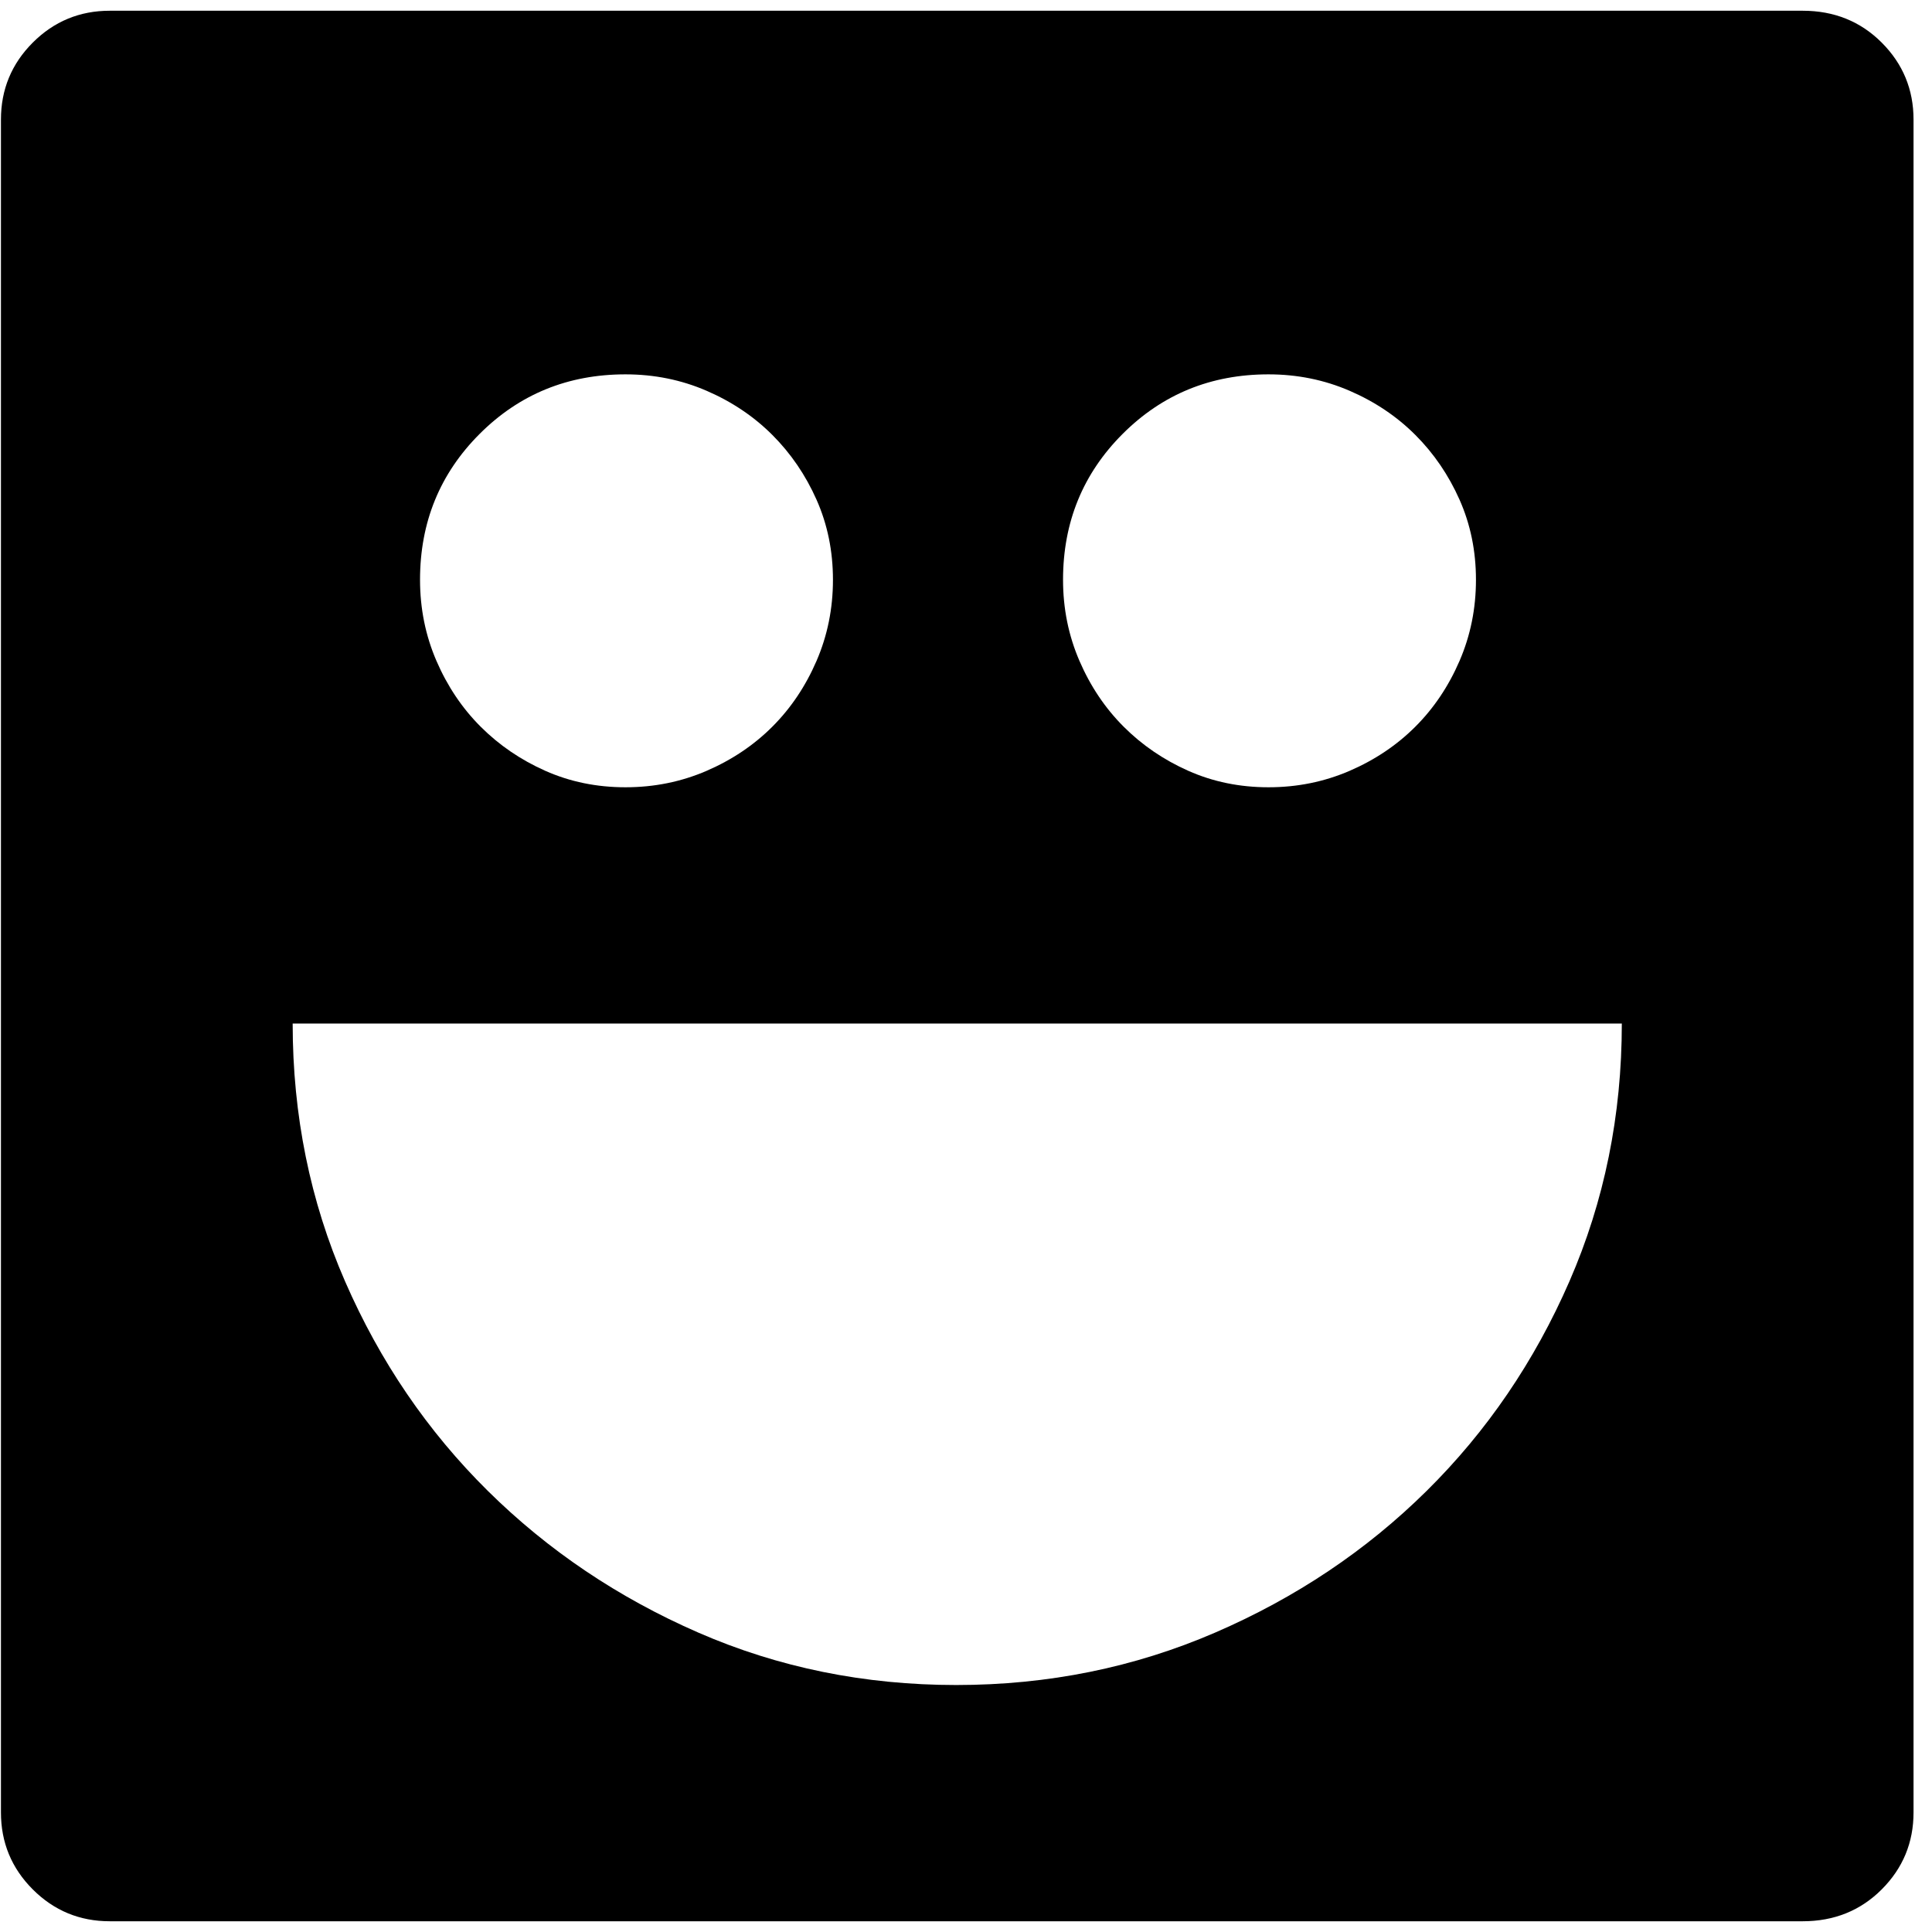
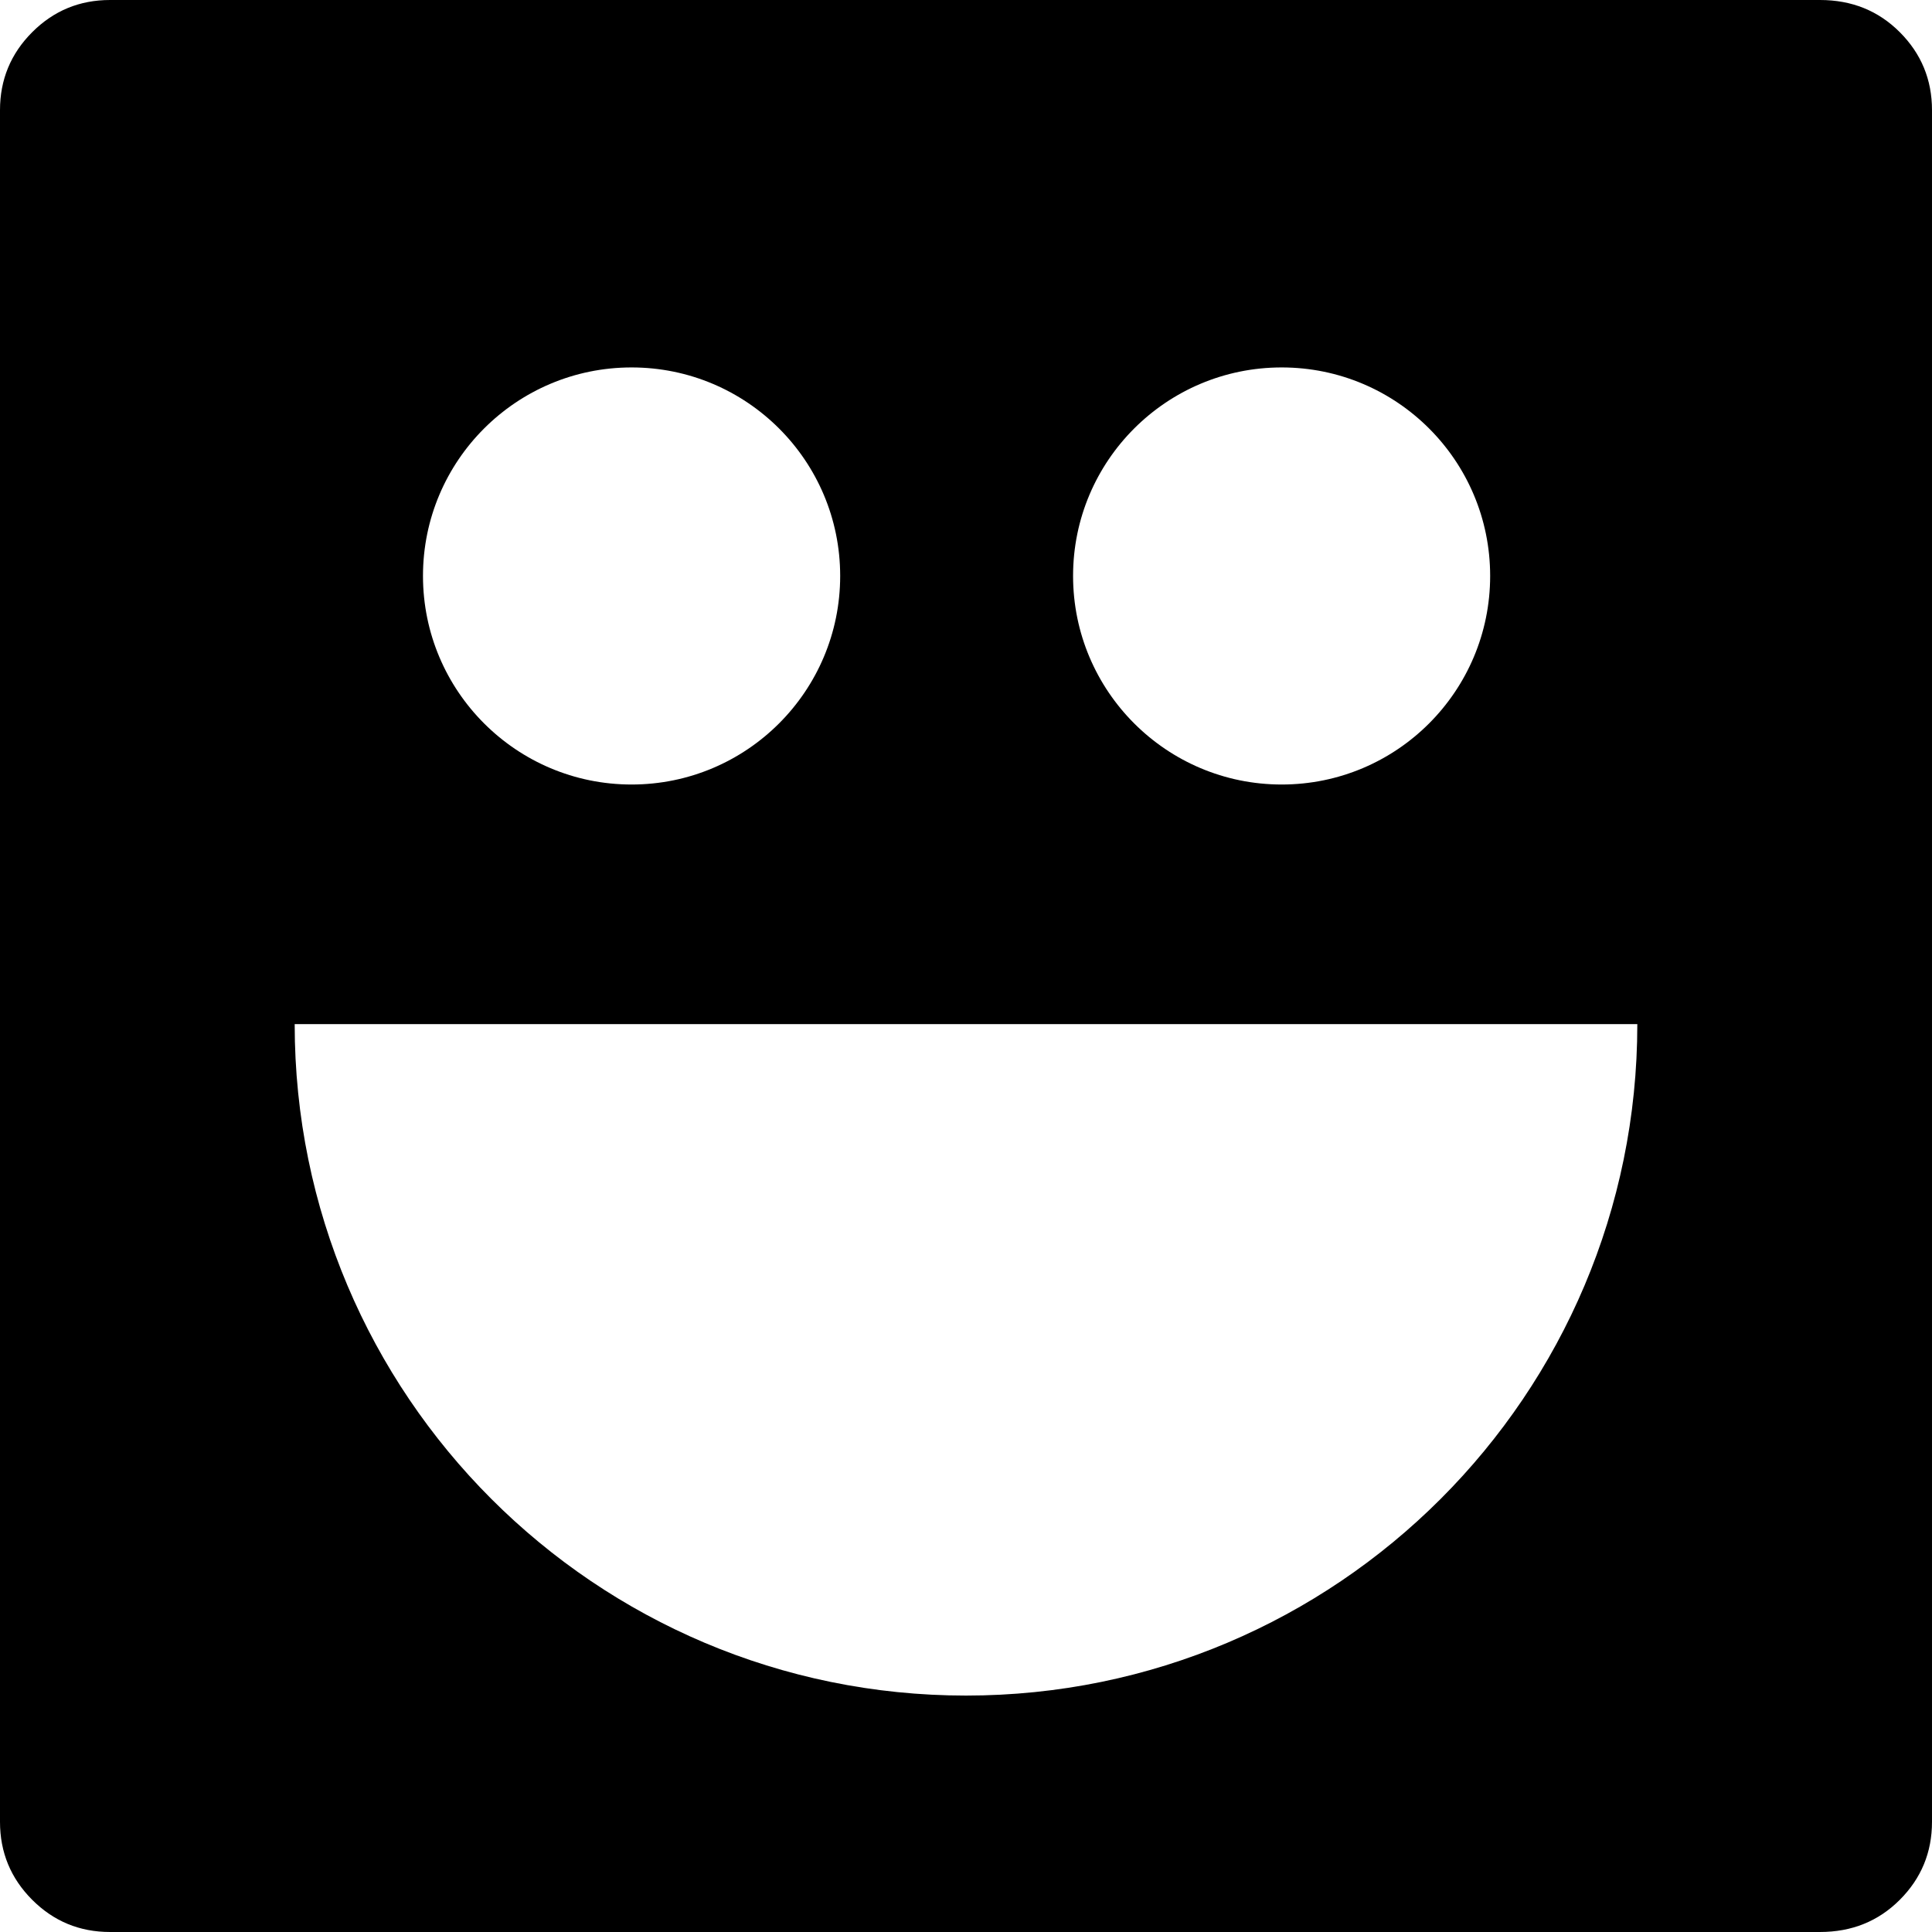
- <svg xmlns="http://www.w3.org/2000/svg" width="987.979" height="997.019" id="svg2" version="1.0">
+ <svg xmlns="http://www.w3.org/2000/svg" width="512" height="512" id="svg2" version="1.0">
  <defs id="defs4" />
-   <g id="layer1" transform="translate(-374.2178,422.7827)">
-     <g id="g6083" transform="matrix(1.06015,0,0,-1.06015,336.5419,393.7719)">
-       <path id="path6085" d="m 501,-50 c 44.667,0 86.667,8.5 126,25.5 39.333,17 73.667,40 103,69 29.333,29 52.5,63 69.5,102 17,39 25.5,80.833 25.5,125.5 H 178 c 0,-44.667 8.5,-86.5 25.5,-125.5 17,-39 40.167,-73 69.5,-102 29.333,-29 63.5,-52 102.5,-69 39,-17 80.833,-25.5 125.5,-25.5 z M 340,588 c -28,0 -51.667,-9.667 -71,-29 -19.333,-19.333 -29,-43 -29,-71 0,-14 2.667,-27.167 8,-39.5 5.333,-12.333 12.5,-23 21.5,-32 9,-9 19.5,-16.167 31.5,-21.5 12,-5.333 25,-8 39,-8 14,0 27.167,2.667 39.5,8 12.333,5.333 23,12.5 32,21.5 9,9 16.167,19.667 21.5,32 5.333,12.333 8,25.5 8,39.5 0,14 -2.667,27 -8,39 -5.333,12 -12.5,22.5 -21.5,31.5 -9,9 -19.667,16.167 -32,21.5 -12.333,5.333 -25.5,8 -39.5,8 z m 313,0 c -28,0 -51.667,-9.667 -71,-29 -19.333,-19.333 -29,-43 -29,-71 0,-14 2.667,-27.167 8,-39.5 5.333,-12.333 12.5,-23 21.5,-32 9,-9 19.5,-16.167 31.5,-21.5 12,-5.333 25,-8 39,-8 14,0 27.167,2.667 39.5,8 12.333,5.333 23,12.5 32,21.5 9,9 16.167,19.667 21.5,32 5.333,12.333 8,25.5 8,39.5 0,14 -2.667,27 -8,39 -5.333,12 -12.5,22.5 -21.5,31.5 -9,9 -19.667,16.167 -32,21.5 -12.333,5.333 -25.5,8 -39.5,8 z m 260,177 c 15.333,0 28.167,-5.167 38.5,-15.5 C 961.833,739.167 967,726.667 967,712 v -824 c 0,-14.667 -5.167,-27.167 -15.5,-37.5 C 941.163,-159.833 928.33,-165 913,-165 H 89 c -14.667,0 -27.167,5.167 -37.5,15.5 C 41.167,-139.167 36,-126.667 36,-112 v 824 c 0,14.667 5.167,27.167 15.5,37.5 C 61.833,759.833 74.333,765 89,765 h 824 v 0 z" style="fill:currentColor" />
-     </g>
+   <g id="layer1" transform="translate(-374.2178,-62.23637)">
+     <path style="fill:#000000" d="m 403.374,62.236 c -8.066,0 -14.942,2.843 -20.625,8.531 -5.683,5.689 -8.531,12.582 -8.531,20.656 l 0,453.625 c 0,8.075 2.848,14.968 8.531,20.656 5.683,5.689 12.559,8.531 20.625,8.531 l 453.156,0 c 8.431,0 15.471,-2.843 21.156,-8.531 5.683,-5.689 8.531,-12.582 8.531,-20.656 l 0,-453.625 c 0,-8.075 -2.849,-14.968 -8.531,-20.656 -5.683,-5.689 -12.724,-8.531 -21.156,-8.531 l -453.156,0 z m 138.219,97.375 c 30.524,0 55.281,24.726 55.281,55.25 0,30.524 -24.757,55.281 -55.281,55.281 -30.524,0 -55.281,-24.757 -55.281,-55.281 0,-30.524 24.757,-55.25 55.281,-55.25 z m 172.281,0 c 30.524,0 55.25,24.726 55.25,55.25 0,30.524 -24.726,55.281 -55.25,55.281 -30.524,0 -55.281,-24.757 -55.281,-55.281 0,-30.524 24.757,-55.25 55.281,-55.25 z m -261.562,174.031 355.812,0 c 0,98.256 -79.651,177.938 -177.906,177.938 -98.256,0 -177.906,-79.682 -177.906,-177.938 z" id="path6085" />
  </g>
</svg>
